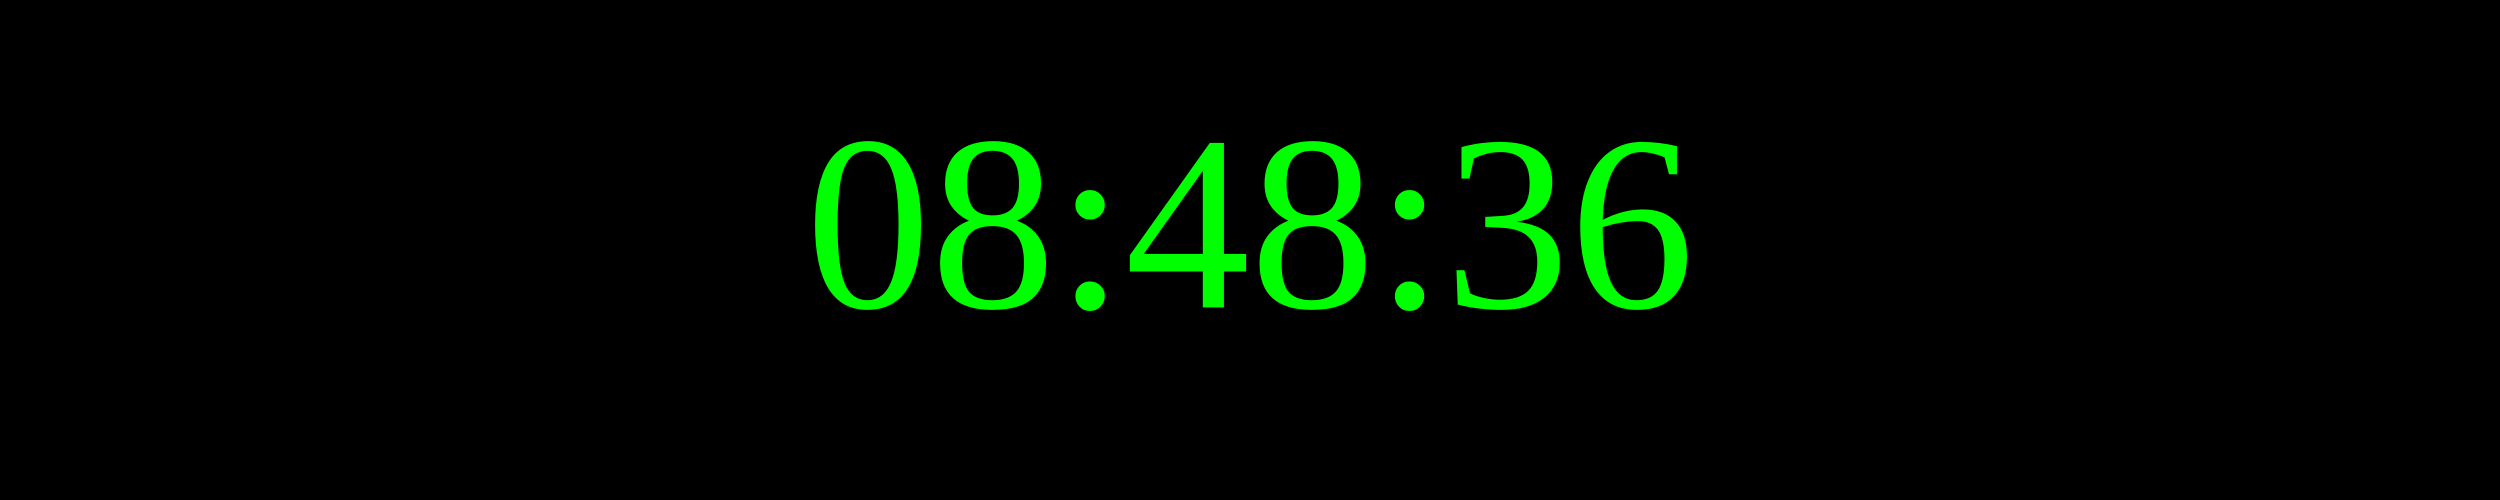
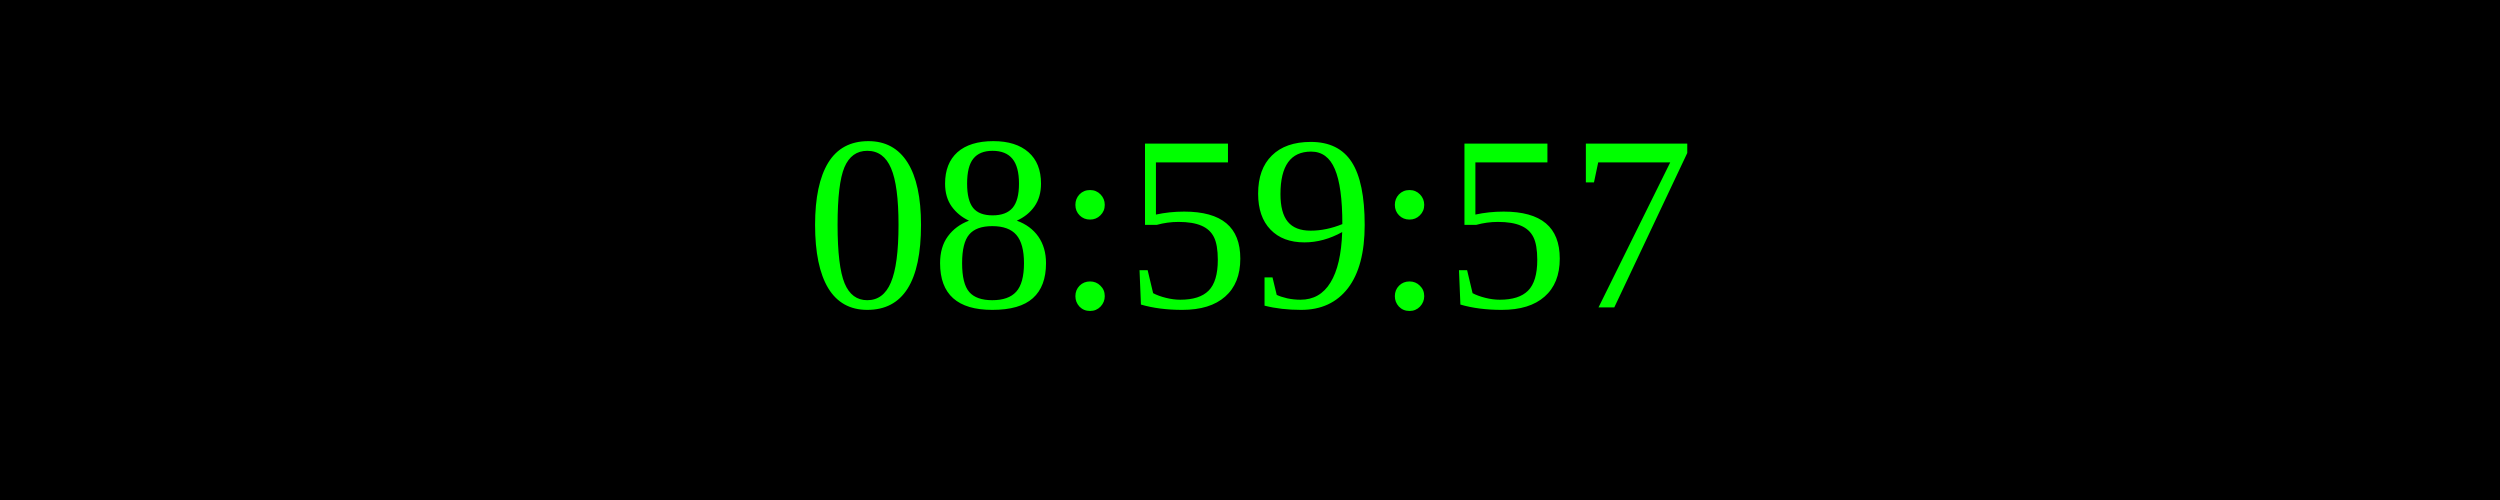
<svg xmlns="http://www.w3.org/2000/svg" width="250" height="50">
  <rect width="100%" height="100%" fill="black" />
  <text x="50%" y="50%" font-size="25" fill="lime" text-anchor="middle" dominant-baseline="middle">
- 08:48:36
+ 08:59:57
</text>
</svg>
